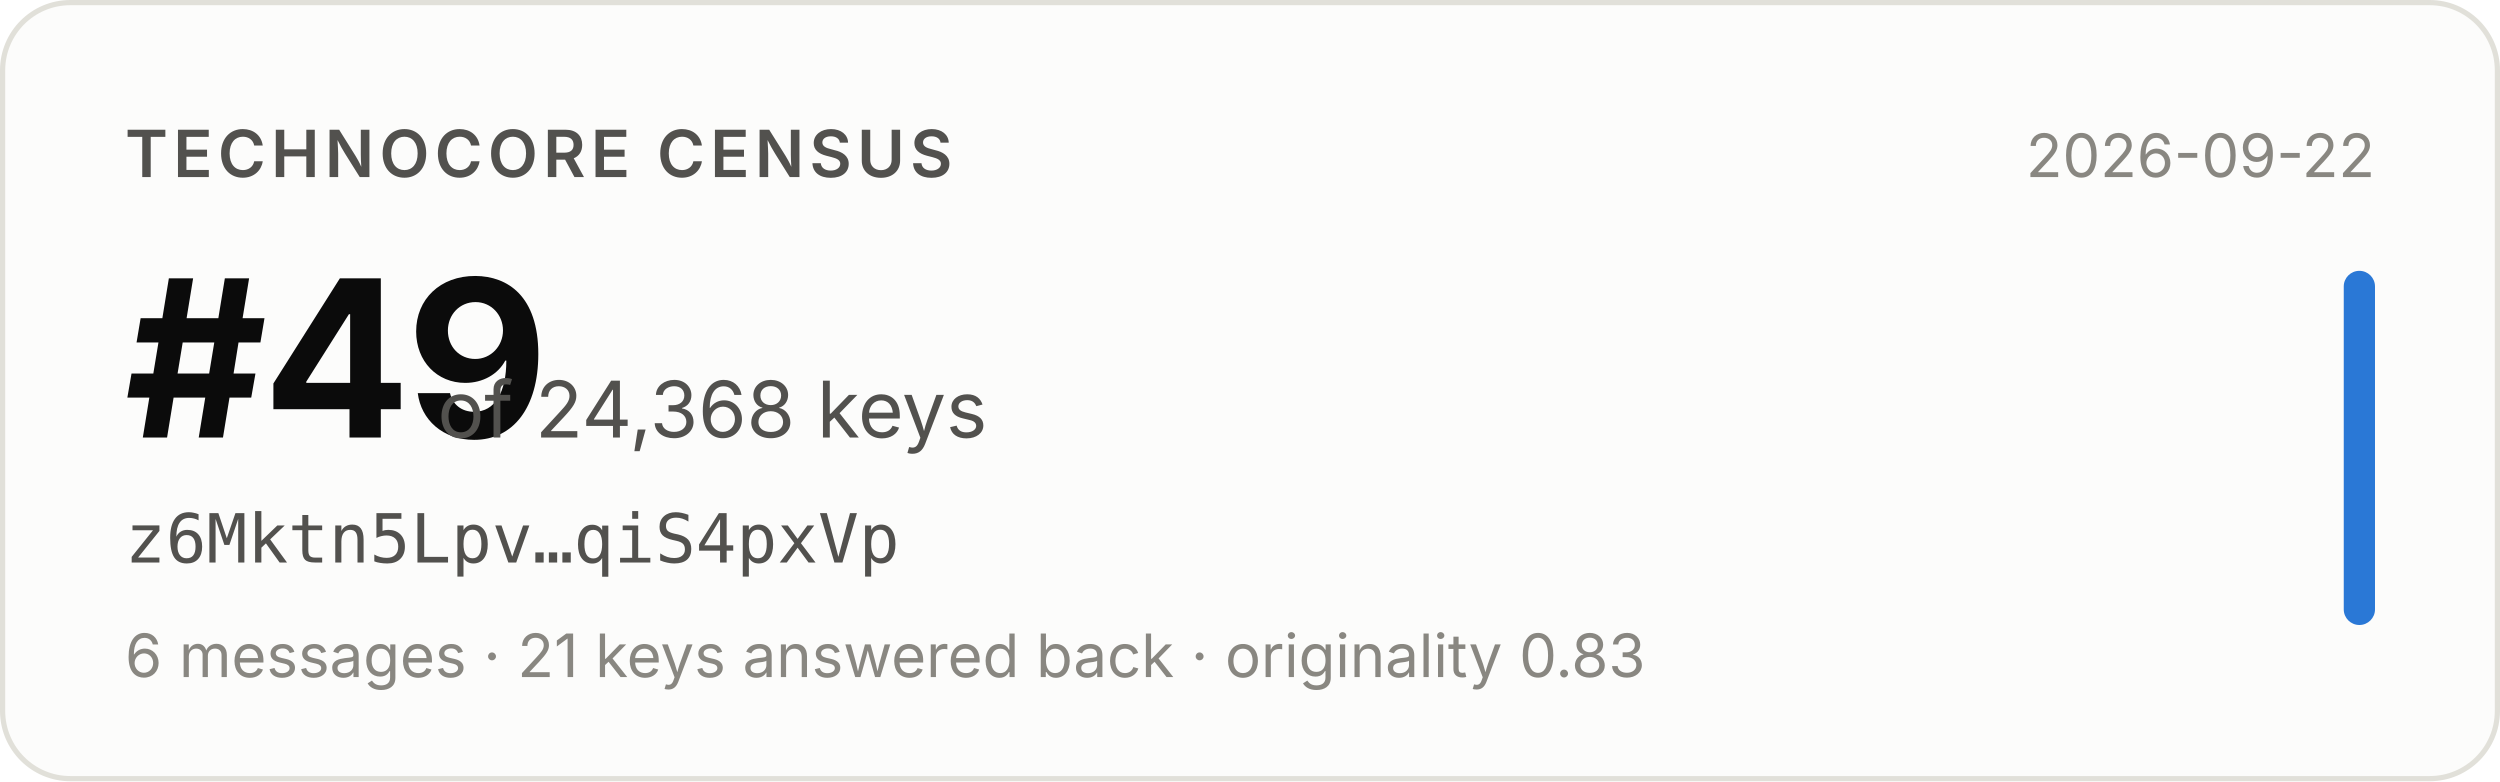
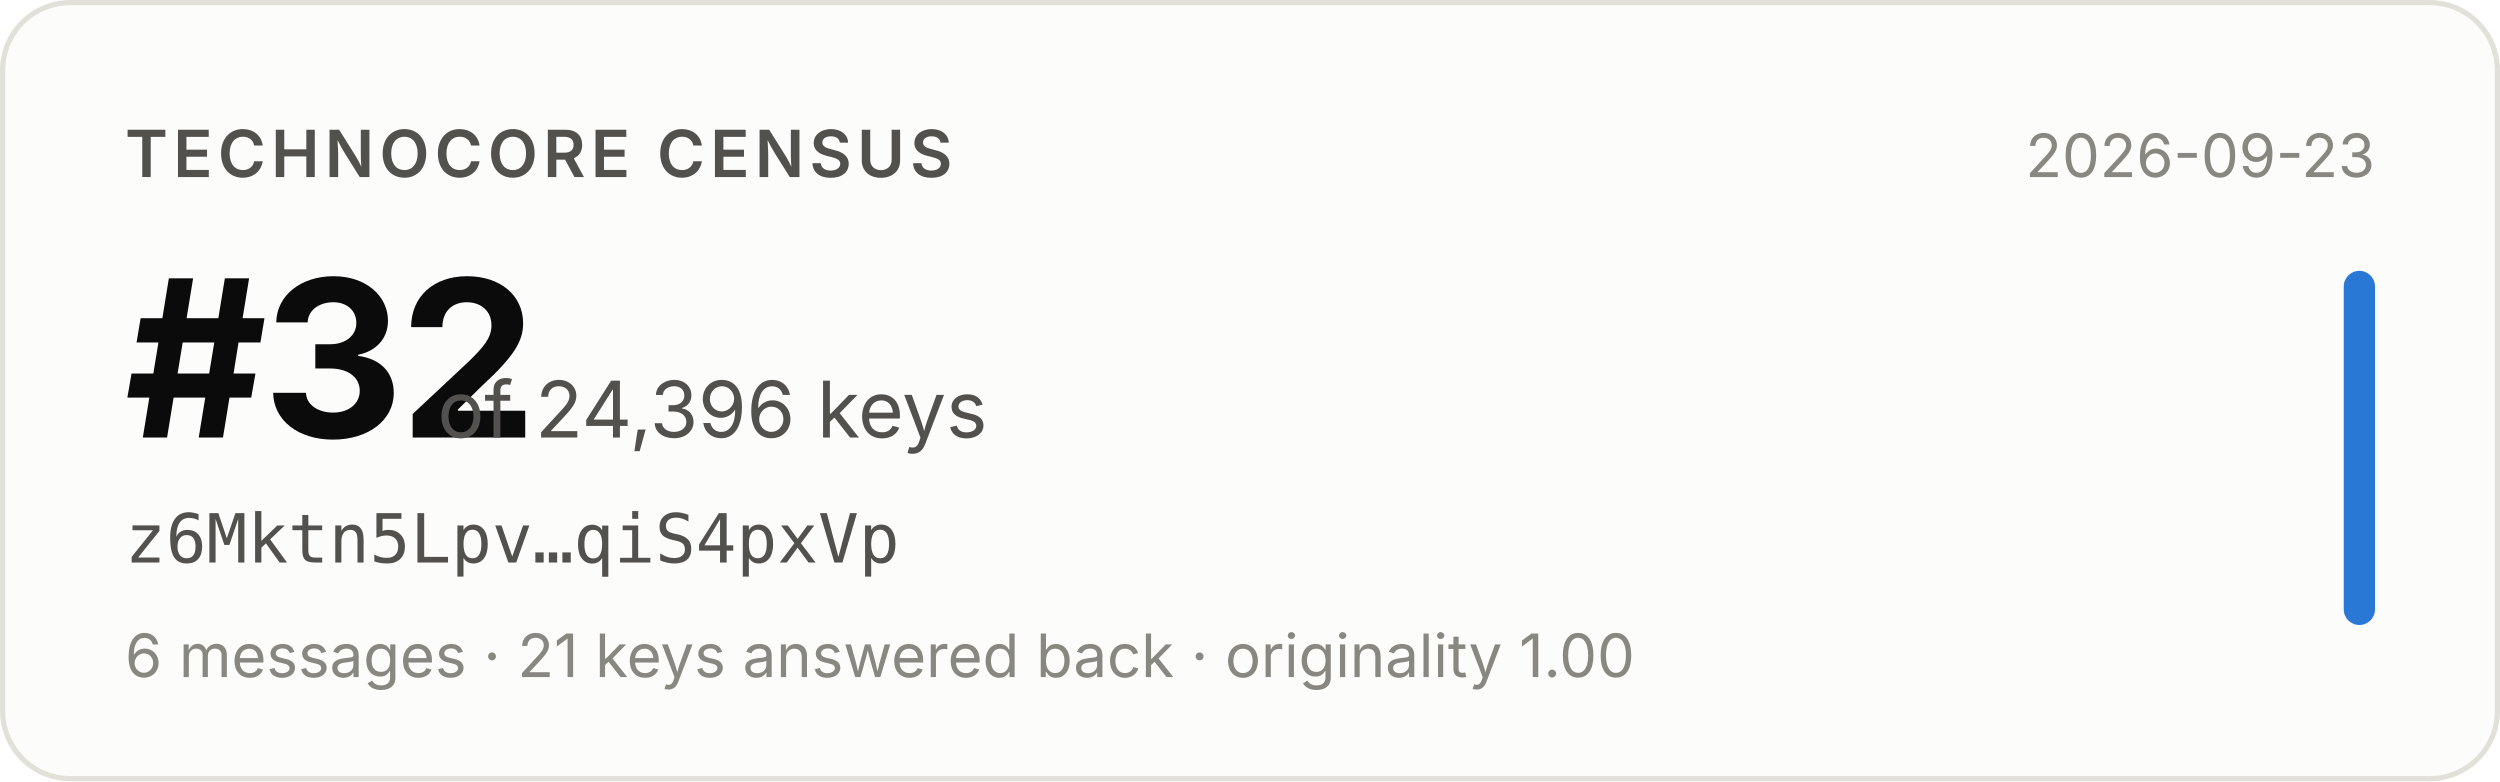
- <svg xmlns="http://www.w3.org/2000/svg" width="480" height="150" viewBox="0 0 480 150" role="img" aria-label="Technocore Census rank #49 of 24,368 keys for z6Mktn5Lpv…qiS4pxVp, snapshot 2026-09-22">
+ <svg xmlns="http://www.w3.org/2000/svg" width="480" height="150" viewBox="0 0 480 150" role="img" aria-label="Technocore Census rank #32 of 24,396 keys for z6Mktn5Lpv…qiS4pxVp, snapshot 2026-09-23">
  <rect x="0.5" y="0.5" width="479" height="149" rx="13" fill="#fcfcfb" stroke="#e1e0d9" />
  <g font-family="system-ui, -apple-system, 'Segoe UI', sans-serif">
    <text x="24" y="34" font-size="12.5" font-weight="600" fill="#52514e" letter-spacing="0.08em">TECHNOCORE CENSUS</text>
-     <text x="24" y="84" font-size="42" font-weight="650" fill="#0b0b0b" letter-spacing="-0.02em">#49</text>
-     <text x="84" y="84" font-size="15" fill="#52514e">of 24,368 keys</text>
+     <text x="24" y="84" font-size="42" font-weight="650" fill="#0b0b0b" letter-spacing="-0.02em">#32</text>
+     <text x="84" y="84" font-size="15" fill="#52514e">of 24,396 keys</text>
    <text x="24" y="108" font-size="13" fill="#52514e" font-family="ui-monospace, SFMono-Regular, Menlo, monospace">z6Mktn5Lpv…qiS4pxVp</text>
-     <text x="24" y="130" font-size="11.5" fill="#898781">6 messages · 21 keys answered back · originality 0.83</text>
-     <text x="456" y="34" font-size="11.5" fill="#898781" text-anchor="end">2026-09-22</text>
+     <text x="24" y="130" font-size="11.5" fill="#898781">6 messages · 21 keys answered back · originality 1.00</text>
+     <text x="456" y="34" font-size="11.5" fill="#898781" text-anchor="end">2026-09-23</text>
    <rect x="450" y="52" width="6" height="68" rx="3" fill="#2a78d6" />
  </g>
</svg>
